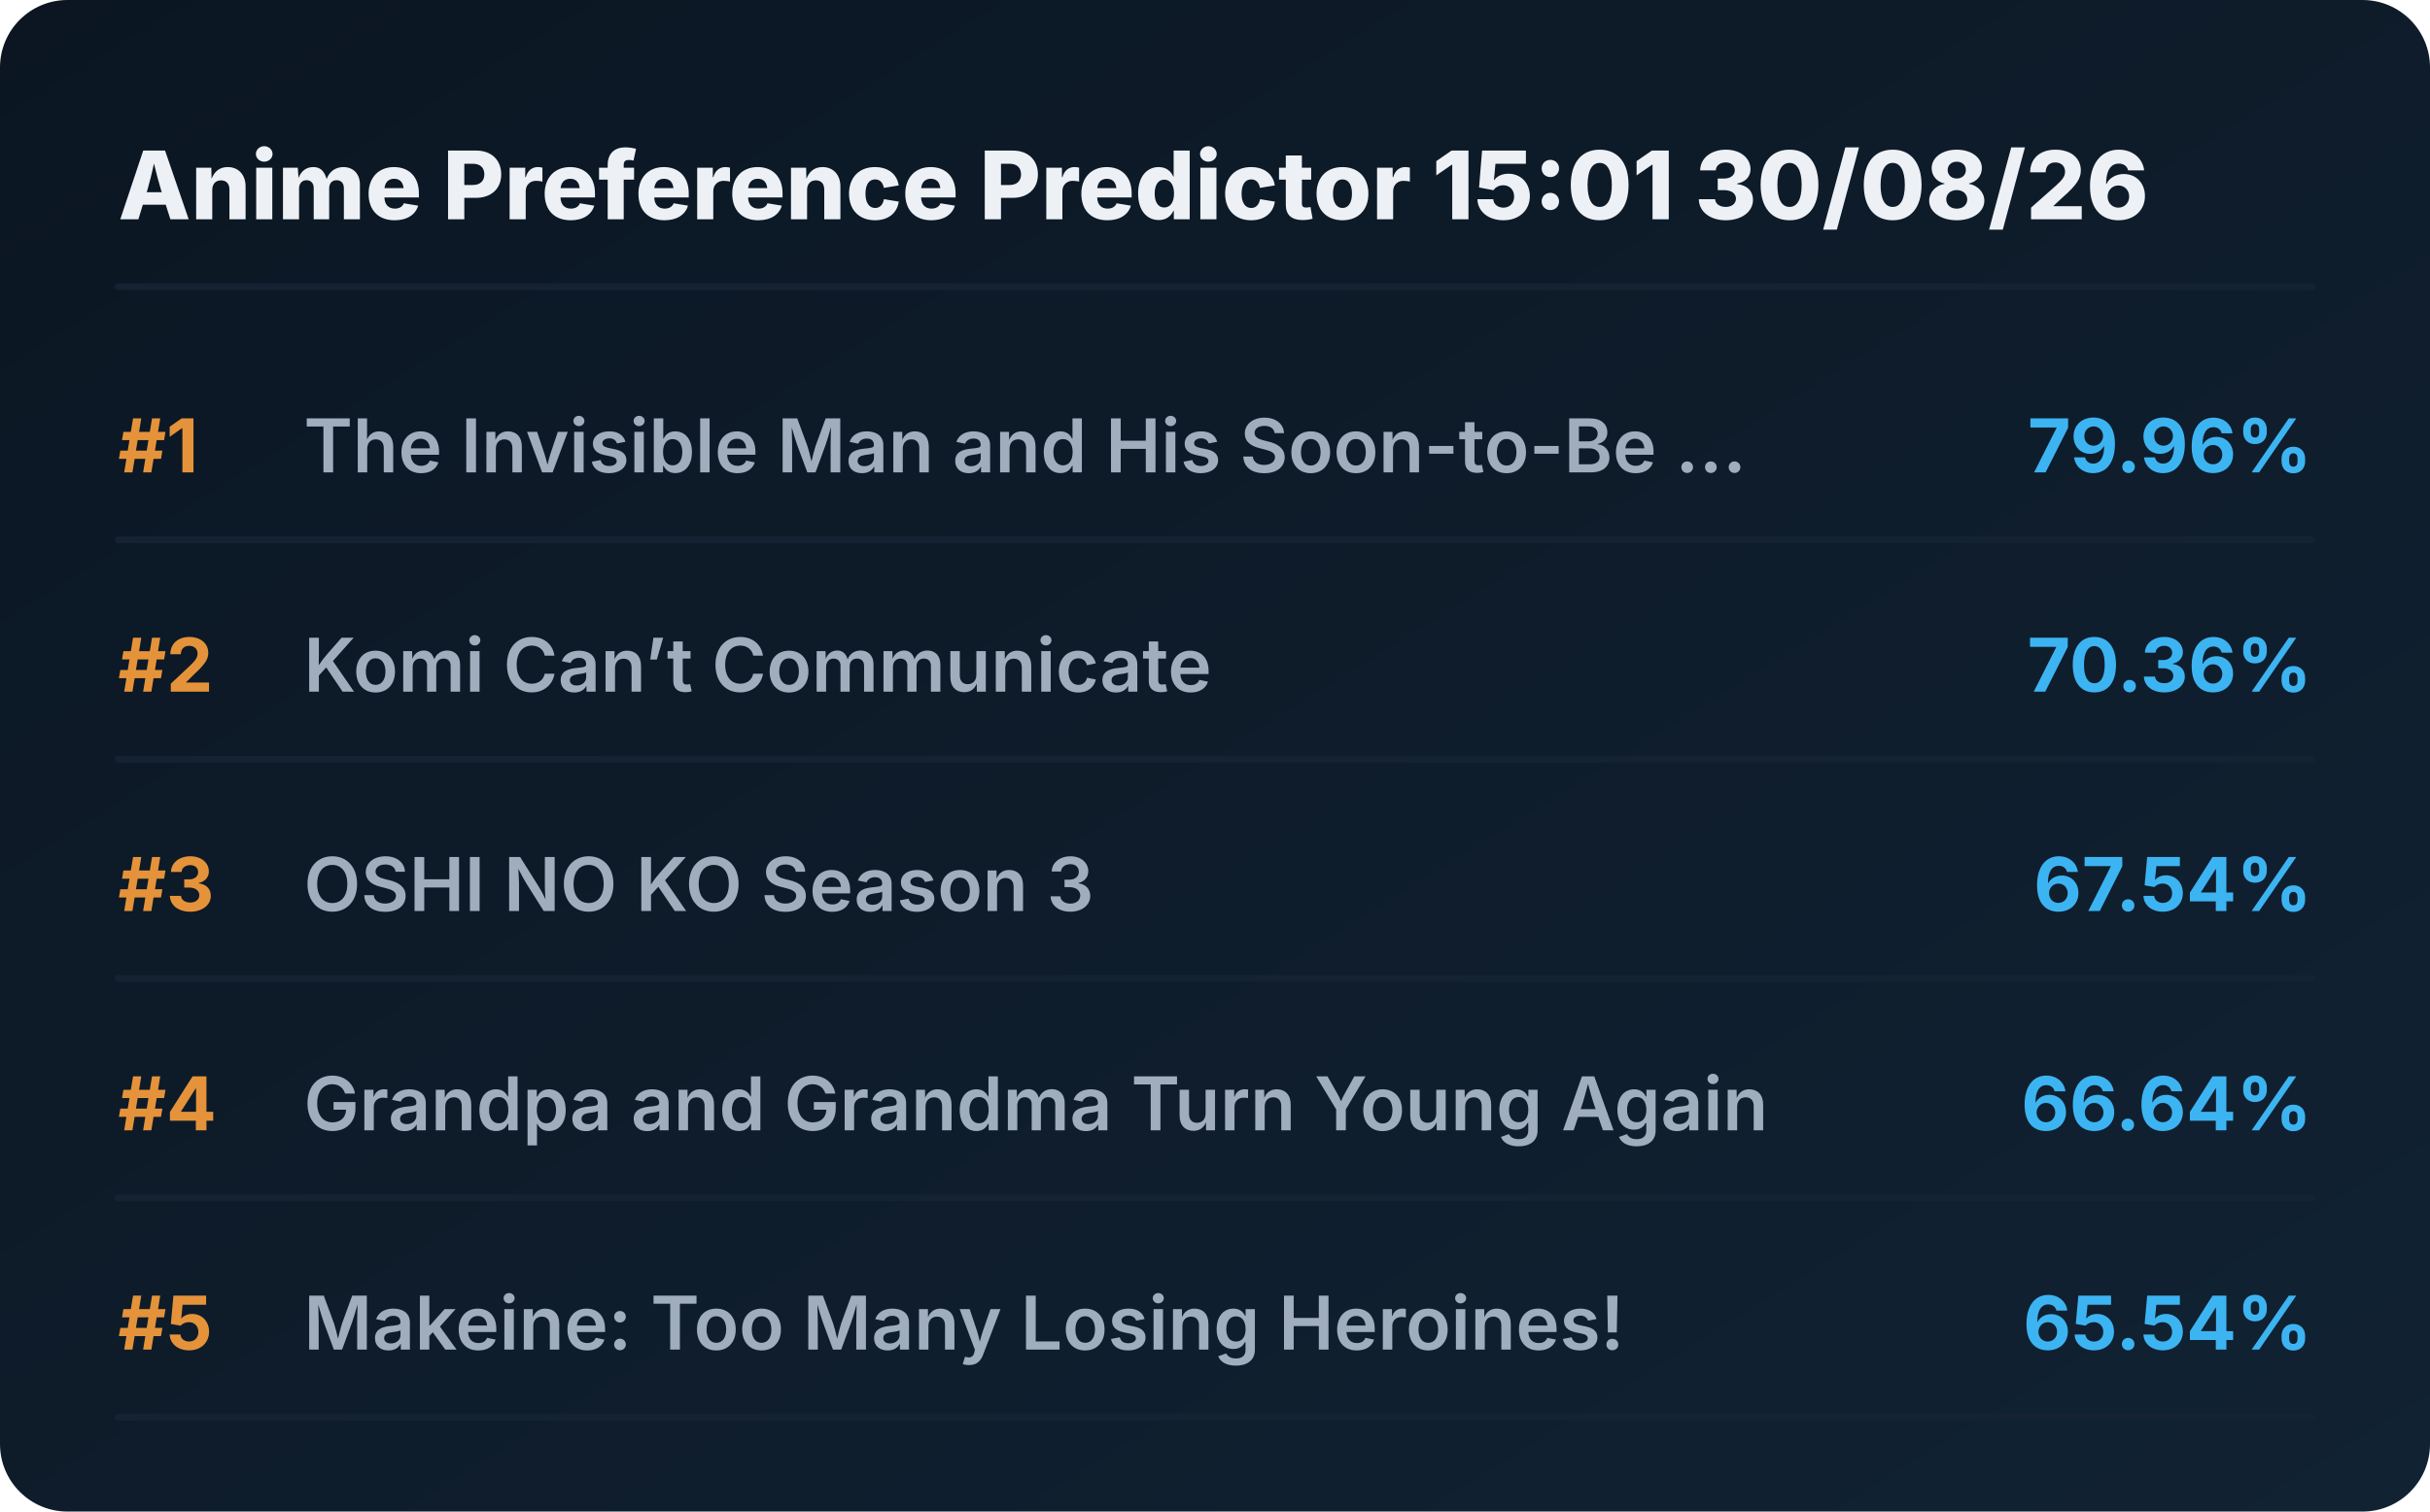
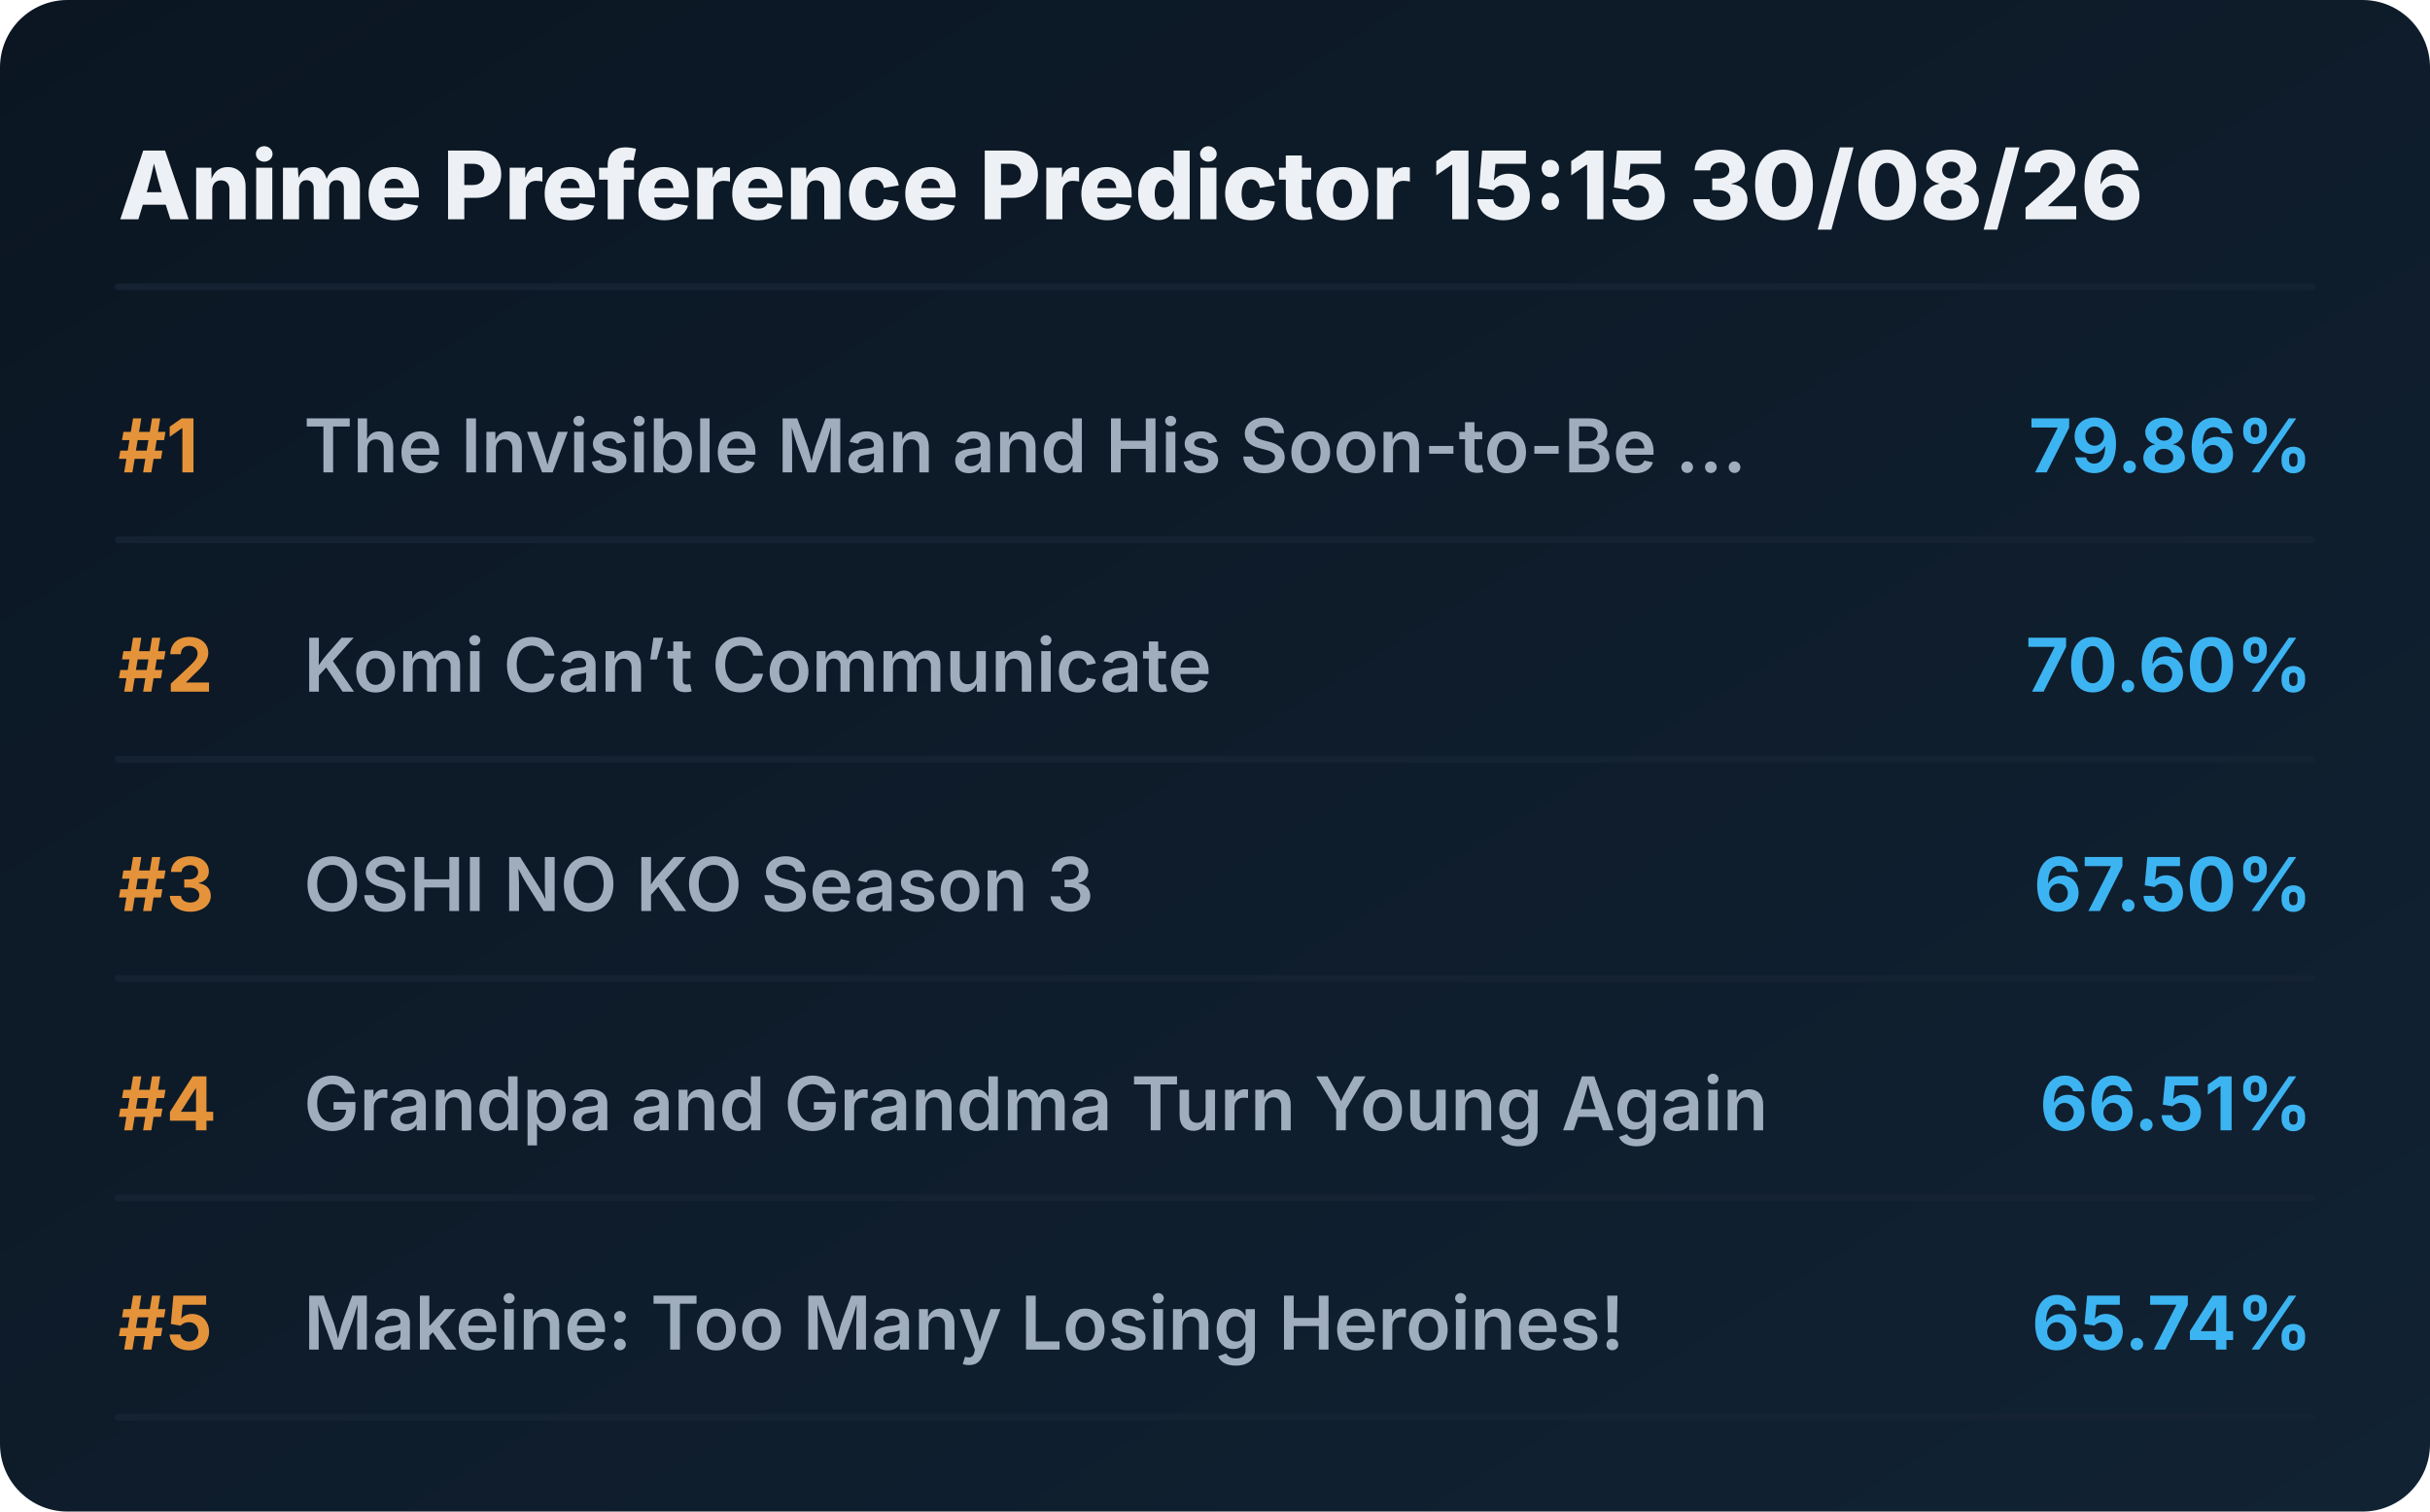
<svg xmlns="http://www.w3.org/2000/svg" viewBox="0 0 720 448" preserveAspectRatio="xMidYMid meet" style="width: 100%; height: auto; max-width: 720px;">
  <defs>
    <linearGradient id="boxGrad" x1="0%" y1="0%" x2="100%" y2="100%">
      <stop offset="0%" stop-color="#0b1622" />
      <stop offset="100%" stop-color="#112233" />
    </linearGradient>
    <clipPath id="titleClip">
      <rect x="90" y="0" width="510" height="100%" />
    </clipPath>
  </defs>
  <style>
    .bg { fill: url(#boxGrad); rx: 20px; }
    .header { font-family: 'Overpass', 'Inter', system-ui, sans-serif; font-weight: 800; font-size: 28px; fill: #edf1f5; }
    .rank { font-family: 'Overpass', 'Inter', system-ui, sans-serif; font-weight: 700; font-size: 22px; fill: #e5933a; }
    .title { font-family: 'Overpass', 'Inter', system-ui, sans-serif; font-weight: 600; font-size: 22px; fill: #9fadbd; }
    .score { font-family: 'Overpass', 'Inter', system-ui, sans-serif; font-weight: 700; font-size: 22px; fill: #3db4f2; }
    .line { stroke: #152232; stroke-width: 2; stroke-linecap: round; }
  </style>
  <rect class="bg" width="720" height="448" />
-   <text x="35" y="65" class="header">Anime Preference Predictor 15:01 30/08/26</text>
+   <text x="35" y="65" class="header">Anime Preference Predictor 15:15 30/08/26</text>
  <line x1="35" y1="85" x2="685" y2="85" class="line" />
  <g transform="translate(0, 0)">
    <text x="35" y="140" class="rank">#1</text>
    <text x="90" y="140" class="title">The Invisible Man and His Soon-to-Be ...</text>
-     <text x="685" y="140" class="score" text-anchor="end">79.96%</text>
+     <text x="685" y="140" class="score" text-anchor="end">79.86%</text>
    <line x1="35" y1="160" x2="685" y2="160" class="line" />
  </g>
  <g transform="translate(0, 65)">
    <text x="35" y="140" class="rank">#2</text>
    <text x="90" y="140" class="title">Komi Can’t Communicate</text>
-     <text x="685" y="140" class="score" text-anchor="end">70.36%</text>
+     <text x="685" y="140" class="score" text-anchor="end">70.60%</text>
    <line x1="35" y1="160" x2="685" y2="160" class="line" />
  </g>
  <g transform="translate(0, 130)">
    <text x="35" y="140" class="rank">#3</text>
    <text x="90" y="140" class="title">OSHI NO KO Season 3</text>
-     <text x="685" y="140" class="score" text-anchor="end">67.54%</text>
+     <text x="685" y="140" class="score" text-anchor="end">67.50%</text>
    <line x1="35" y1="160" x2="685" y2="160" class="line" />
  </g>
  <g transform="translate(0, 195)">
    <text x="35" y="140" class="rank">#4</text>
    <text x="90" y="140" class="title">Grandpa and Grandma Turn Young Again</text>
-     <text x="685" y="140" class="score" text-anchor="end">66.64%</text>
+     <text x="685" y="140" class="score" text-anchor="end">66.51%</text>
    <line x1="35" y1="160" x2="685" y2="160" class="line" />
  </g>
  <g transform="translate(0, 260)">
    <text x="35" y="140" class="rank">#5</text>
    <text x="90" y="140" class="title">Makeine: Too Many Losing Heroines!</text>
-     <text x="685" y="140" class="score" text-anchor="end">65.54%</text>
+     <text x="685" y="140" class="score" text-anchor="end">65.74%</text>
    <line x1="35" y1="160" x2="685" y2="160" class="line" />
  </g>
</svg>
